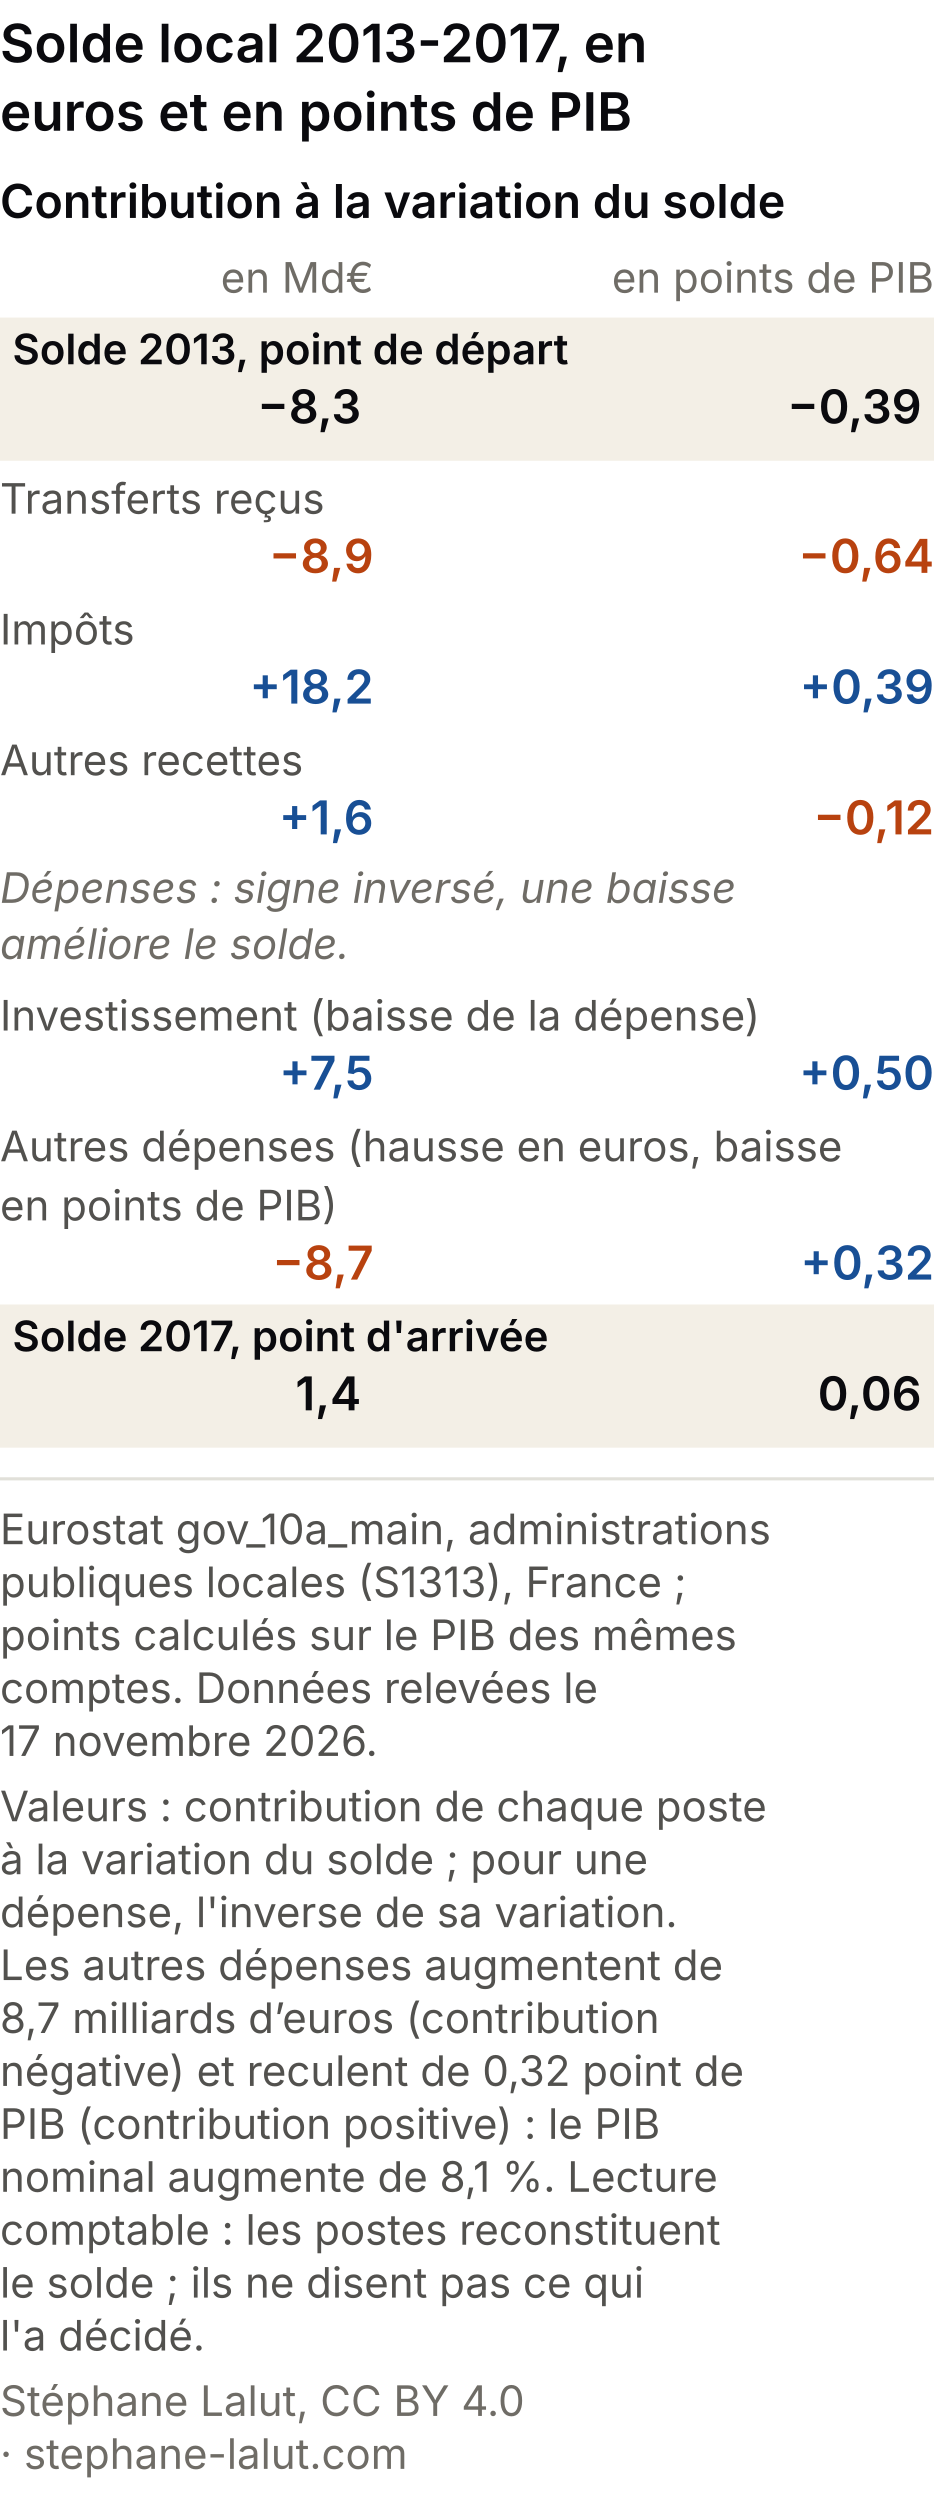
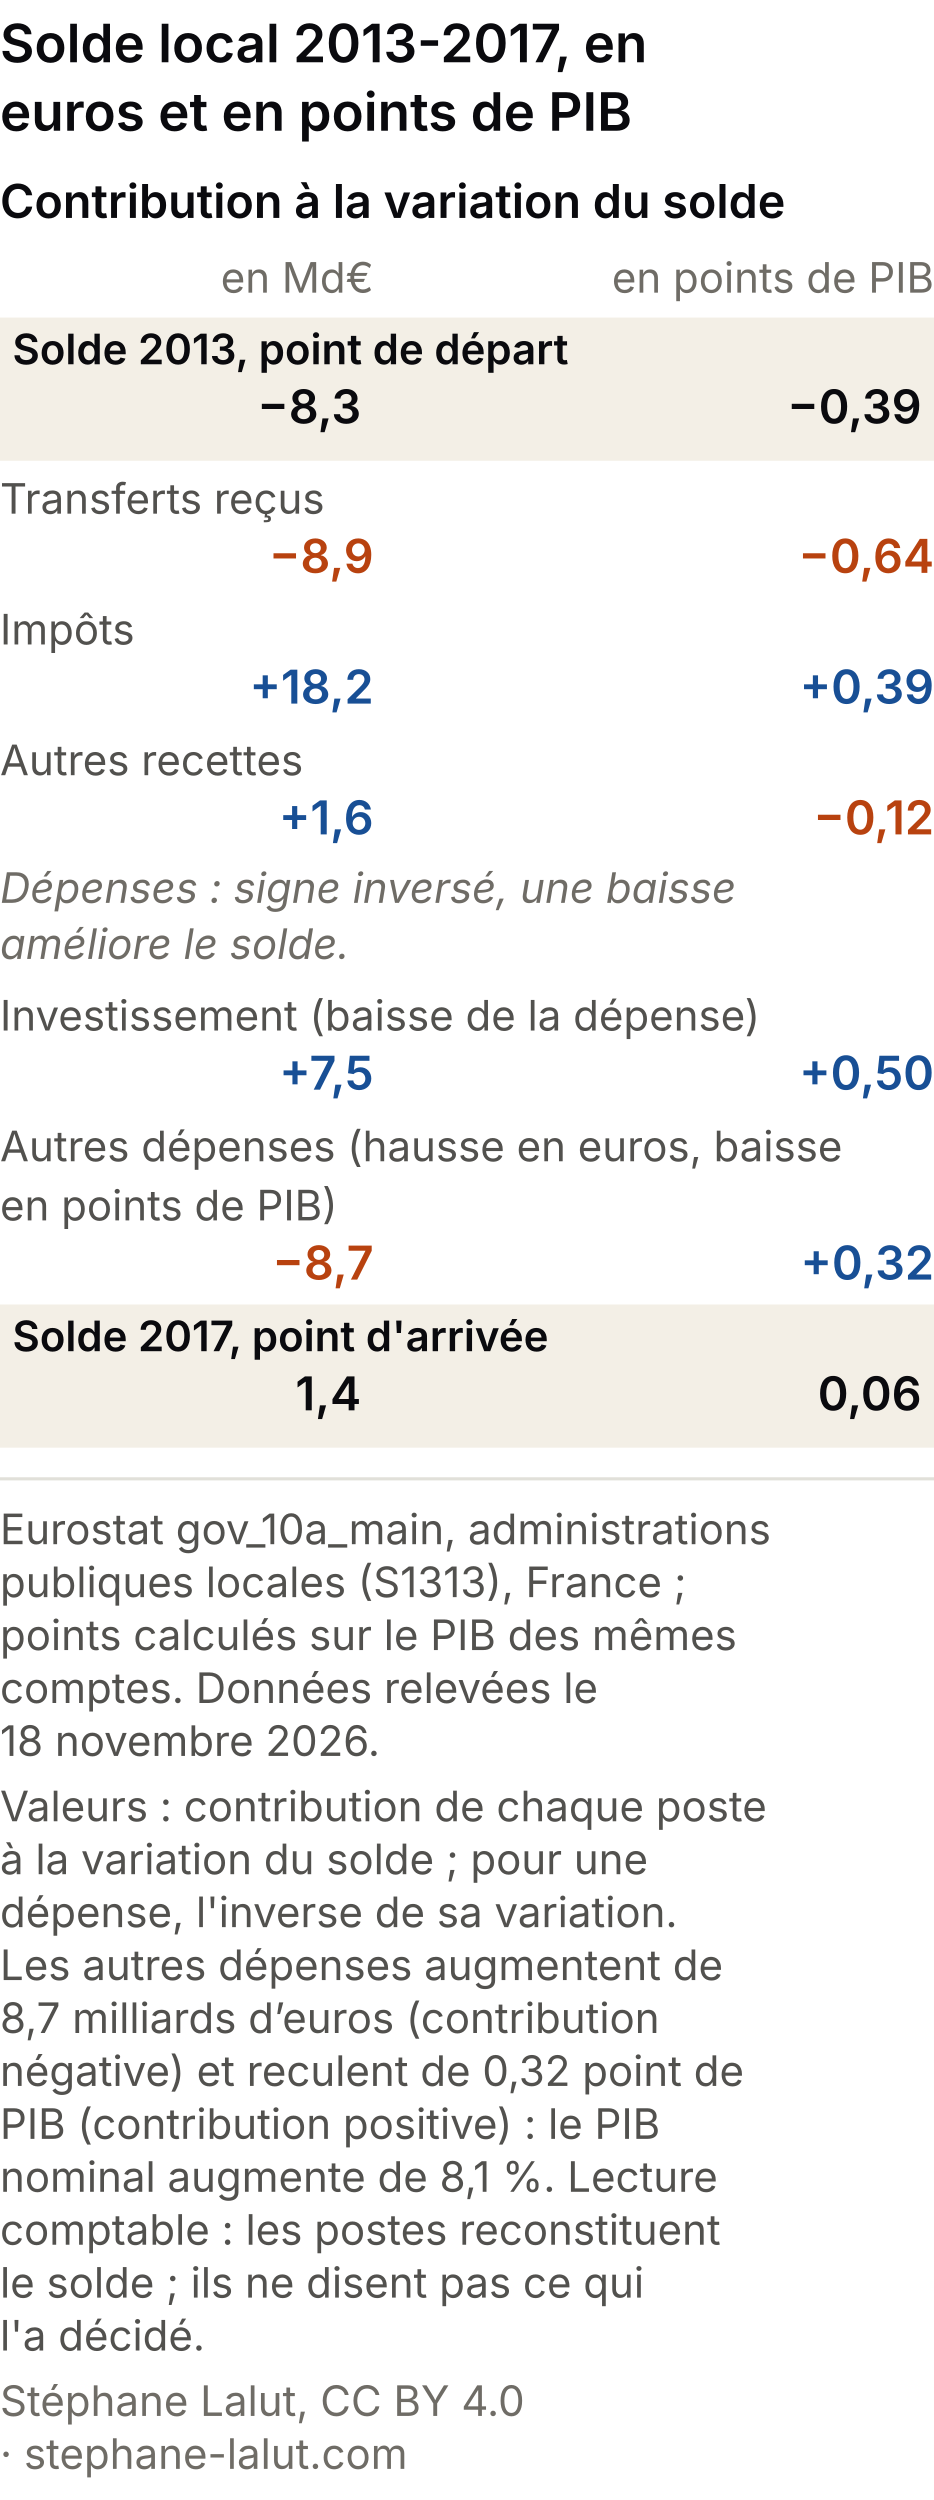
<svg xmlns="http://www.w3.org/2000/svg" viewBox="0 0 300 803" role="img" font-variant-numeric="tabular-nums" aria-labelledby="ccm-t ccm-d" font-family="system-ui, -apple-system, Segoe UI, sans-serif">
  <rect width="300" height="803" fill="#ffffff" />
  <text x="0" y="20" font-size="17" font-weight="600" fill="#0A0A0E">Solde local 2013-2017, en</text>
  <text x="0" y="42" font-size="17" font-weight="600" fill="#0A0A0E">euros et en points de PIB</text>
  <text x="0" y="70" font-size="15" font-weight="600" fill="#0A0A0E">Contribution à la variation du solde</text>
  <text x="120" y="94" font-size="13.5" fill="#6f6c66" text-anchor="end">en Md€</text>
  <text x="300" y="94" font-size="13.5" fill="#6f6c66" text-anchor="end">en points de PIB</text>
  <rect x="0" y="102" width="300" height="46" fill="#f3efe6" />
  <text x="4" y="117" font-size="13.5" fill="#0A0A0E" font-weight="600">Solde 2013, point de départ</text>
  <text x="116" y="136" font-size="15" font-weight="600" fill="#0A0A0E" text-anchor="end">−8,3</text>
  <text x="296" y="136" font-size="15" font-weight="600" fill="#0A0A0E" text-anchor="end">−0,39</text>
  <text x="0" y="165" font-size="13.5" fill="#52514e">Transferts reçus</text>
  <text x="120" y="184" font-size="15" font-weight="600" fill="#b8420f" text-anchor="end">−8,9</text>
  <text x="300" y="184" font-size="15" font-weight="600" fill="#b8420f" text-anchor="end">−0,64</text>
  <text x="0" y="207" font-size="13.5" fill="#52514e">Impôts</text>
  <text x="120" y="226" font-size="15" font-weight="600" fill="#184f95" text-anchor="end">+18,2</text>
  <text x="300" y="226" font-size="15" font-weight="600" fill="#184f95" text-anchor="end">+0,39</text>
  <text x="0" y="249" font-size="13.5" fill="#52514e">Autres recettes</text>
  <text x="120" y="268" font-size="15" font-weight="600" fill="#184f95" text-anchor="end">+1,6</text>
  <text x="300" y="268" font-size="15" font-weight="600" fill="#b8420f" text-anchor="end">−0,12</text>
  <text x="0" y="290" font-size="13.5" font-style="italic" fill="#6f6c66">Dépenses : signe inversé, une baisse</text>
  <text x="0" y="308" font-size="13.5" font-style="italic" fill="#6f6c66">améliore le solde.</text>
  <text x="0" y="331" font-size="13.5" fill="#52514e">Investissement (baisse de la dépense)</text>
  <text x="120" y="350" font-size="15" font-weight="600" fill="#184f95" text-anchor="end">+7,5</text>
  <text x="300" y="350" font-size="15" font-weight="600" fill="#184f95" text-anchor="end">+0,50</text>
  <text x="0" y="373" font-size="13.5" fill="#52514e">Autres dépenses (hausse en euros, baisse</text>
  <text x="0" y="392" font-size="13.5" fill="#52514e">en points de PIB)</text>
  <text x="120" y="411" font-size="15" font-weight="600" fill="#b8420f" text-anchor="end">−8,7</text>
  <text x="300" y="411" font-size="15" font-weight="600" fill="#184f95" text-anchor="end">+0,32</text>
  <rect x="0" y="419" width="300" height="46" fill="#f3efe6" />
  <text x="4" y="434" font-size="13.5" fill="#0A0A0E" font-weight="600">Solde 2017, point d'arrivée</text>
  <text x="116" y="453" font-size="15" font-weight="600" fill="#0A0A0E" text-anchor="end">1,4</text>
  <text x="296" y="453" font-size="15" font-weight="600" fill="#0A0A0E" text-anchor="end">0,06</text>
  <line x1="0" y1="475.0" x2="300" y2="475.0" stroke="#e1e0d9" />
  <text class="pied-source" x="0" y="496.0" font-size="13.5" fill="#52514e">Eurostat gov_10a_main, administrations</text>
  <text class="pied-source" x="0" y="513.0" font-size="13.5" fill="#52514e">publiques locales (S1313), France ;</text>
  <text class="pied-source" x="0" y="530.0" font-size="13.5" fill="#52514e">points calculés sur le PIB des mêmes</text>
  <text class="pied-source" x="0" y="547.0" font-size="13.5" fill="#52514e">comptes. Données relevées le</text>
-   <text class="pied-source" x="0" y="564.0" font-size="13.5" fill="#52514e">17 novembre 2026.</text>
+   <text class="pied-source" x="0" y="564.0" font-size="13.5" fill="#52514e">18 novembre 2026.</text>
  <text class="pied-note" x="0" y="585.0" font-size="13.5" fill="#52514e">Valeurs : contribution de chaque poste</text>
  <text class="pied-note" x="0" y="602.0" font-size="13.5" fill="#52514e">à la variation du solde ; pour une</text>
  <text class="pied-note" x="0" y="619.0" font-size="13.5" fill="#52514e">dépense, l'inverse de sa variation.</text>
  <text class="pied-note" x="0" y="636.0" font-size="13.5" fill="#52514e">Les autres dépenses augmentent de</text>
  <text class="pied-note" x="0" y="653.0" font-size="13.5" fill="#52514e">8,7 milliards d’euros (contribution</text>
  <text class="pied-note" x="0" y="670.0" font-size="13.5" fill="#52514e">négative) et reculent de 0,32 point de</text>
  <text class="pied-note" x="0" y="687.0" font-size="13.5" fill="#52514e">PIB (contribution positive) : le PIB</text>
  <text class="pied-note" x="0" y="704.0" font-size="13.5" fill="#52514e">nominal augmente de 8,1 %. Lecture</text>
  <text class="pied-note" x="0" y="721.0" font-size="13.5" fill="#52514e">comptable : les postes reconstituent</text>
  <text class="pied-note" x="0" y="738.0" font-size="13.5" fill="#52514e">le solde ; ils ne disent pas ce qui</text>
  <text class="pied-note" x="0" y="755.0" font-size="13.5" fill="#52514e">l'a décidé.</text>
-   <text class="pied-licence" x="0" y="776.0" font-size="13.5" fill="#6f6c66">Stéphane Lalut, CC BY 4.0</text>
+   <text class="pied-licence" x="0" y="776.0" font-size="13.5" fill="#6f6c66">Stéphane Lalut, CC BY 4.0</text>
  <text class="pied-licence" x="0" y="793.0" font-size="13.5" fill="#6f6c66">· stephane-lalut.com</text>
</svg>
